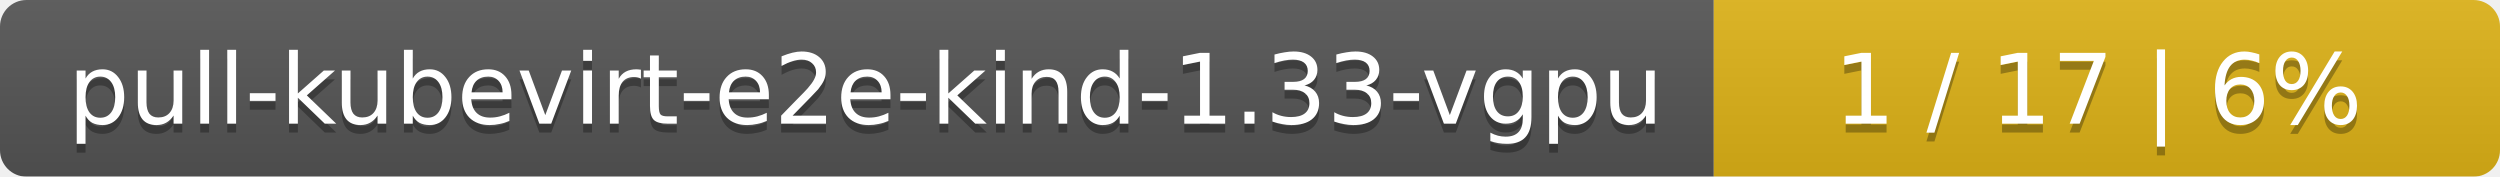
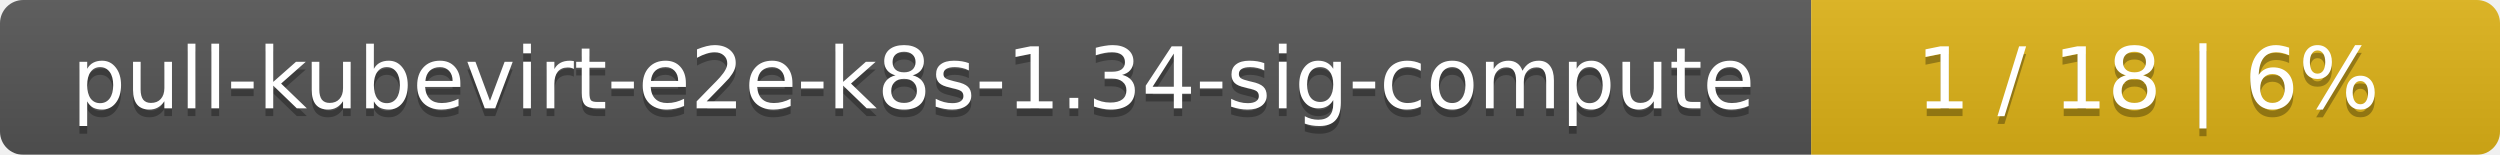
- <svg xmlns="http://www.w3.org/2000/svg" width="283" height="20">
+ <svg xmlns="http://www.w3.org/2000/svg" width="323" height="20">
  <linearGradient id="smooth" x2="0" y2="100%">
    <stop offset="0" stop-color="#bbb" stop-opacity=".1" />
    <stop offset="1" stop-opacity=".1" />
  </linearGradient>
  <mask id="round">
-     <rect width="283" height="20" rx="3" fill="#fff" />
+     <rect width="323" height="20" rx="3" fill="#fff" />
  </mask>
  <g mask="url(#round)">
-     <rect width="194" height="20" fill="#555" />
-     <rect x="194" width="89" height="20" fill="#dfb317" />
-     <rect width="283" height="20" fill="url(#smooth)" />
+     <rect width="234" height="20" fill="#555" />
+     <rect x="234" width="89" height="20" fill="#dfb317" />
+     <rect width="323" height="20" fill="url(#smooth)" />
  </g>
  <g fill="#fff" text-anchor="middle" font-family="DejaVu Sans,Verdana,Geneva,sans-serif" font-size="11">
-     <text x="98" y="15" fill="#010101" fill-opacity=".3">pull-kubevirt-e2e-kind-1.33-vgpu</text>
-     <text x="98" y="14">pull-kubevirt-e2e-kind-1.33-vgpu</text>
-     <text x="237.5" y="15" fill="#010101" fill-opacity=".3">1 / 17    |    6%</text>
-     <text x="237.5" y="14">1 / 17    |    6%</text>
+     <text x="118" y="15" fill="#010101" fill-opacity=".3">pull-kubevirt-e2e-k8s-1.34-sig-compute</text>
+     <text x="118" y="14">pull-kubevirt-e2e-k8s-1.34-sig-compute</text>
+     <text x="277.5" y="15" fill="#010101" fill-opacity=".3">1 / 18    |    6%</text>
+     <text x="277.5" y="14">1 / 18    |    6%</text>
  </g>
</svg>
